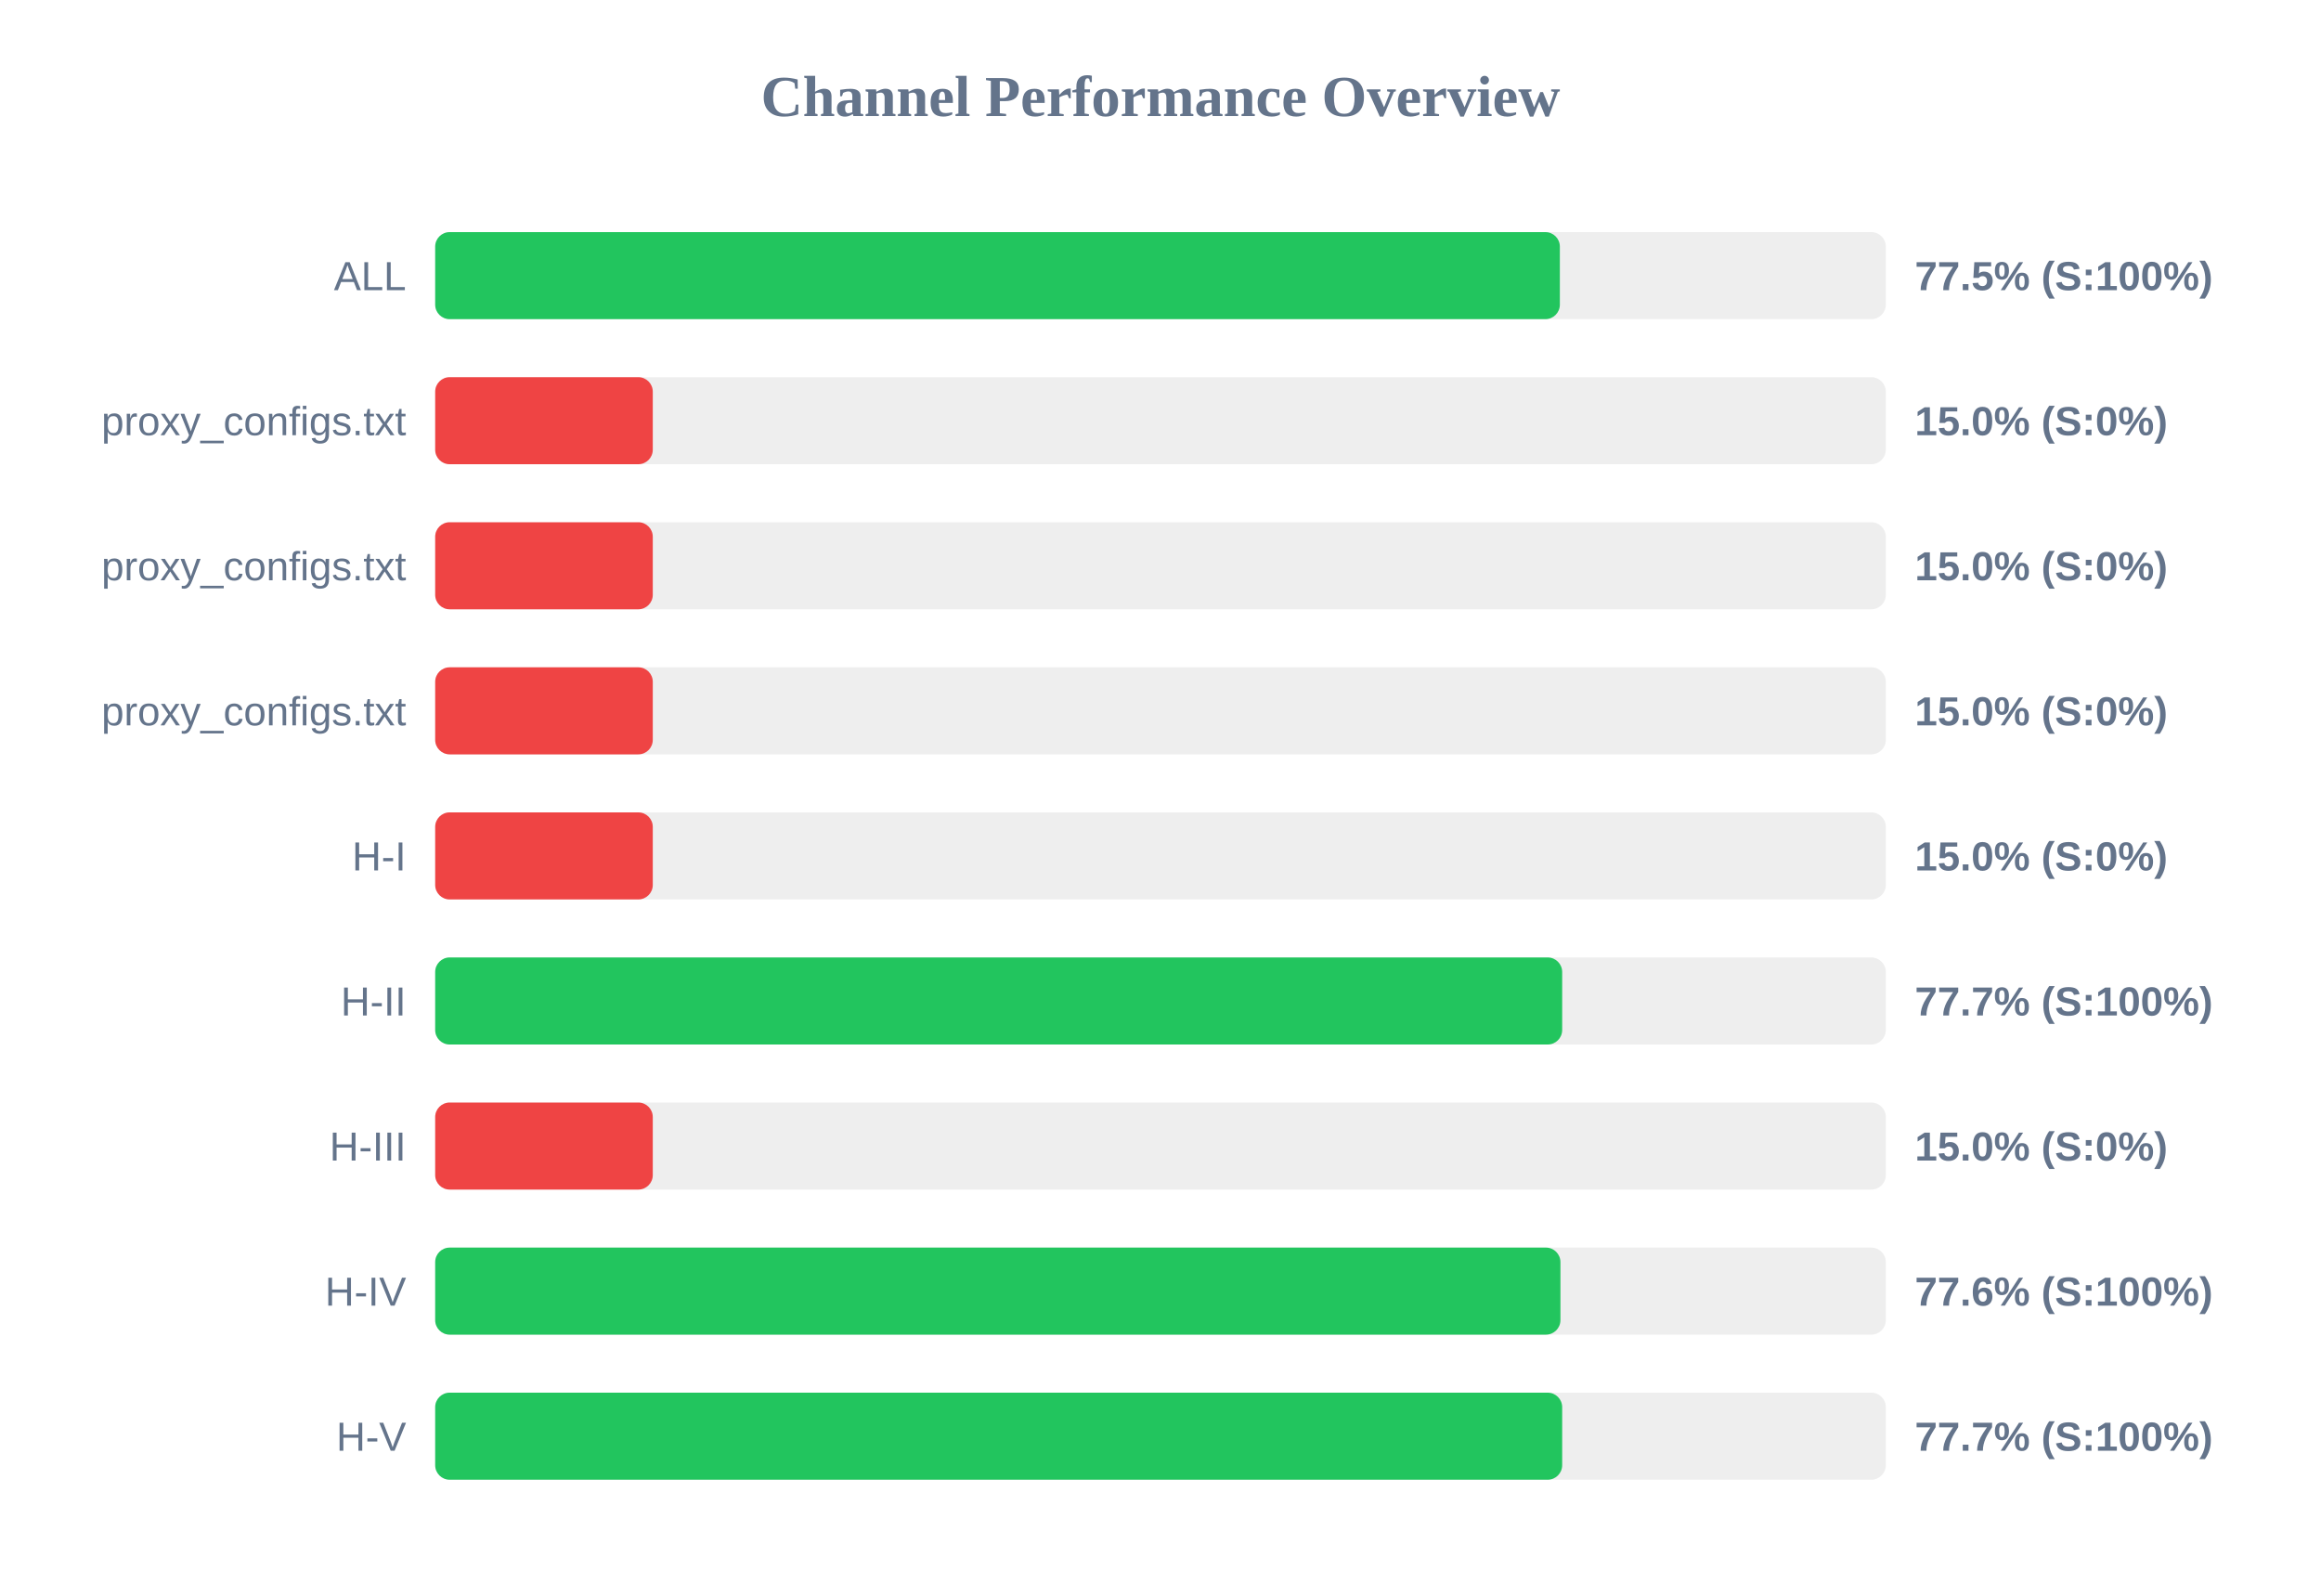
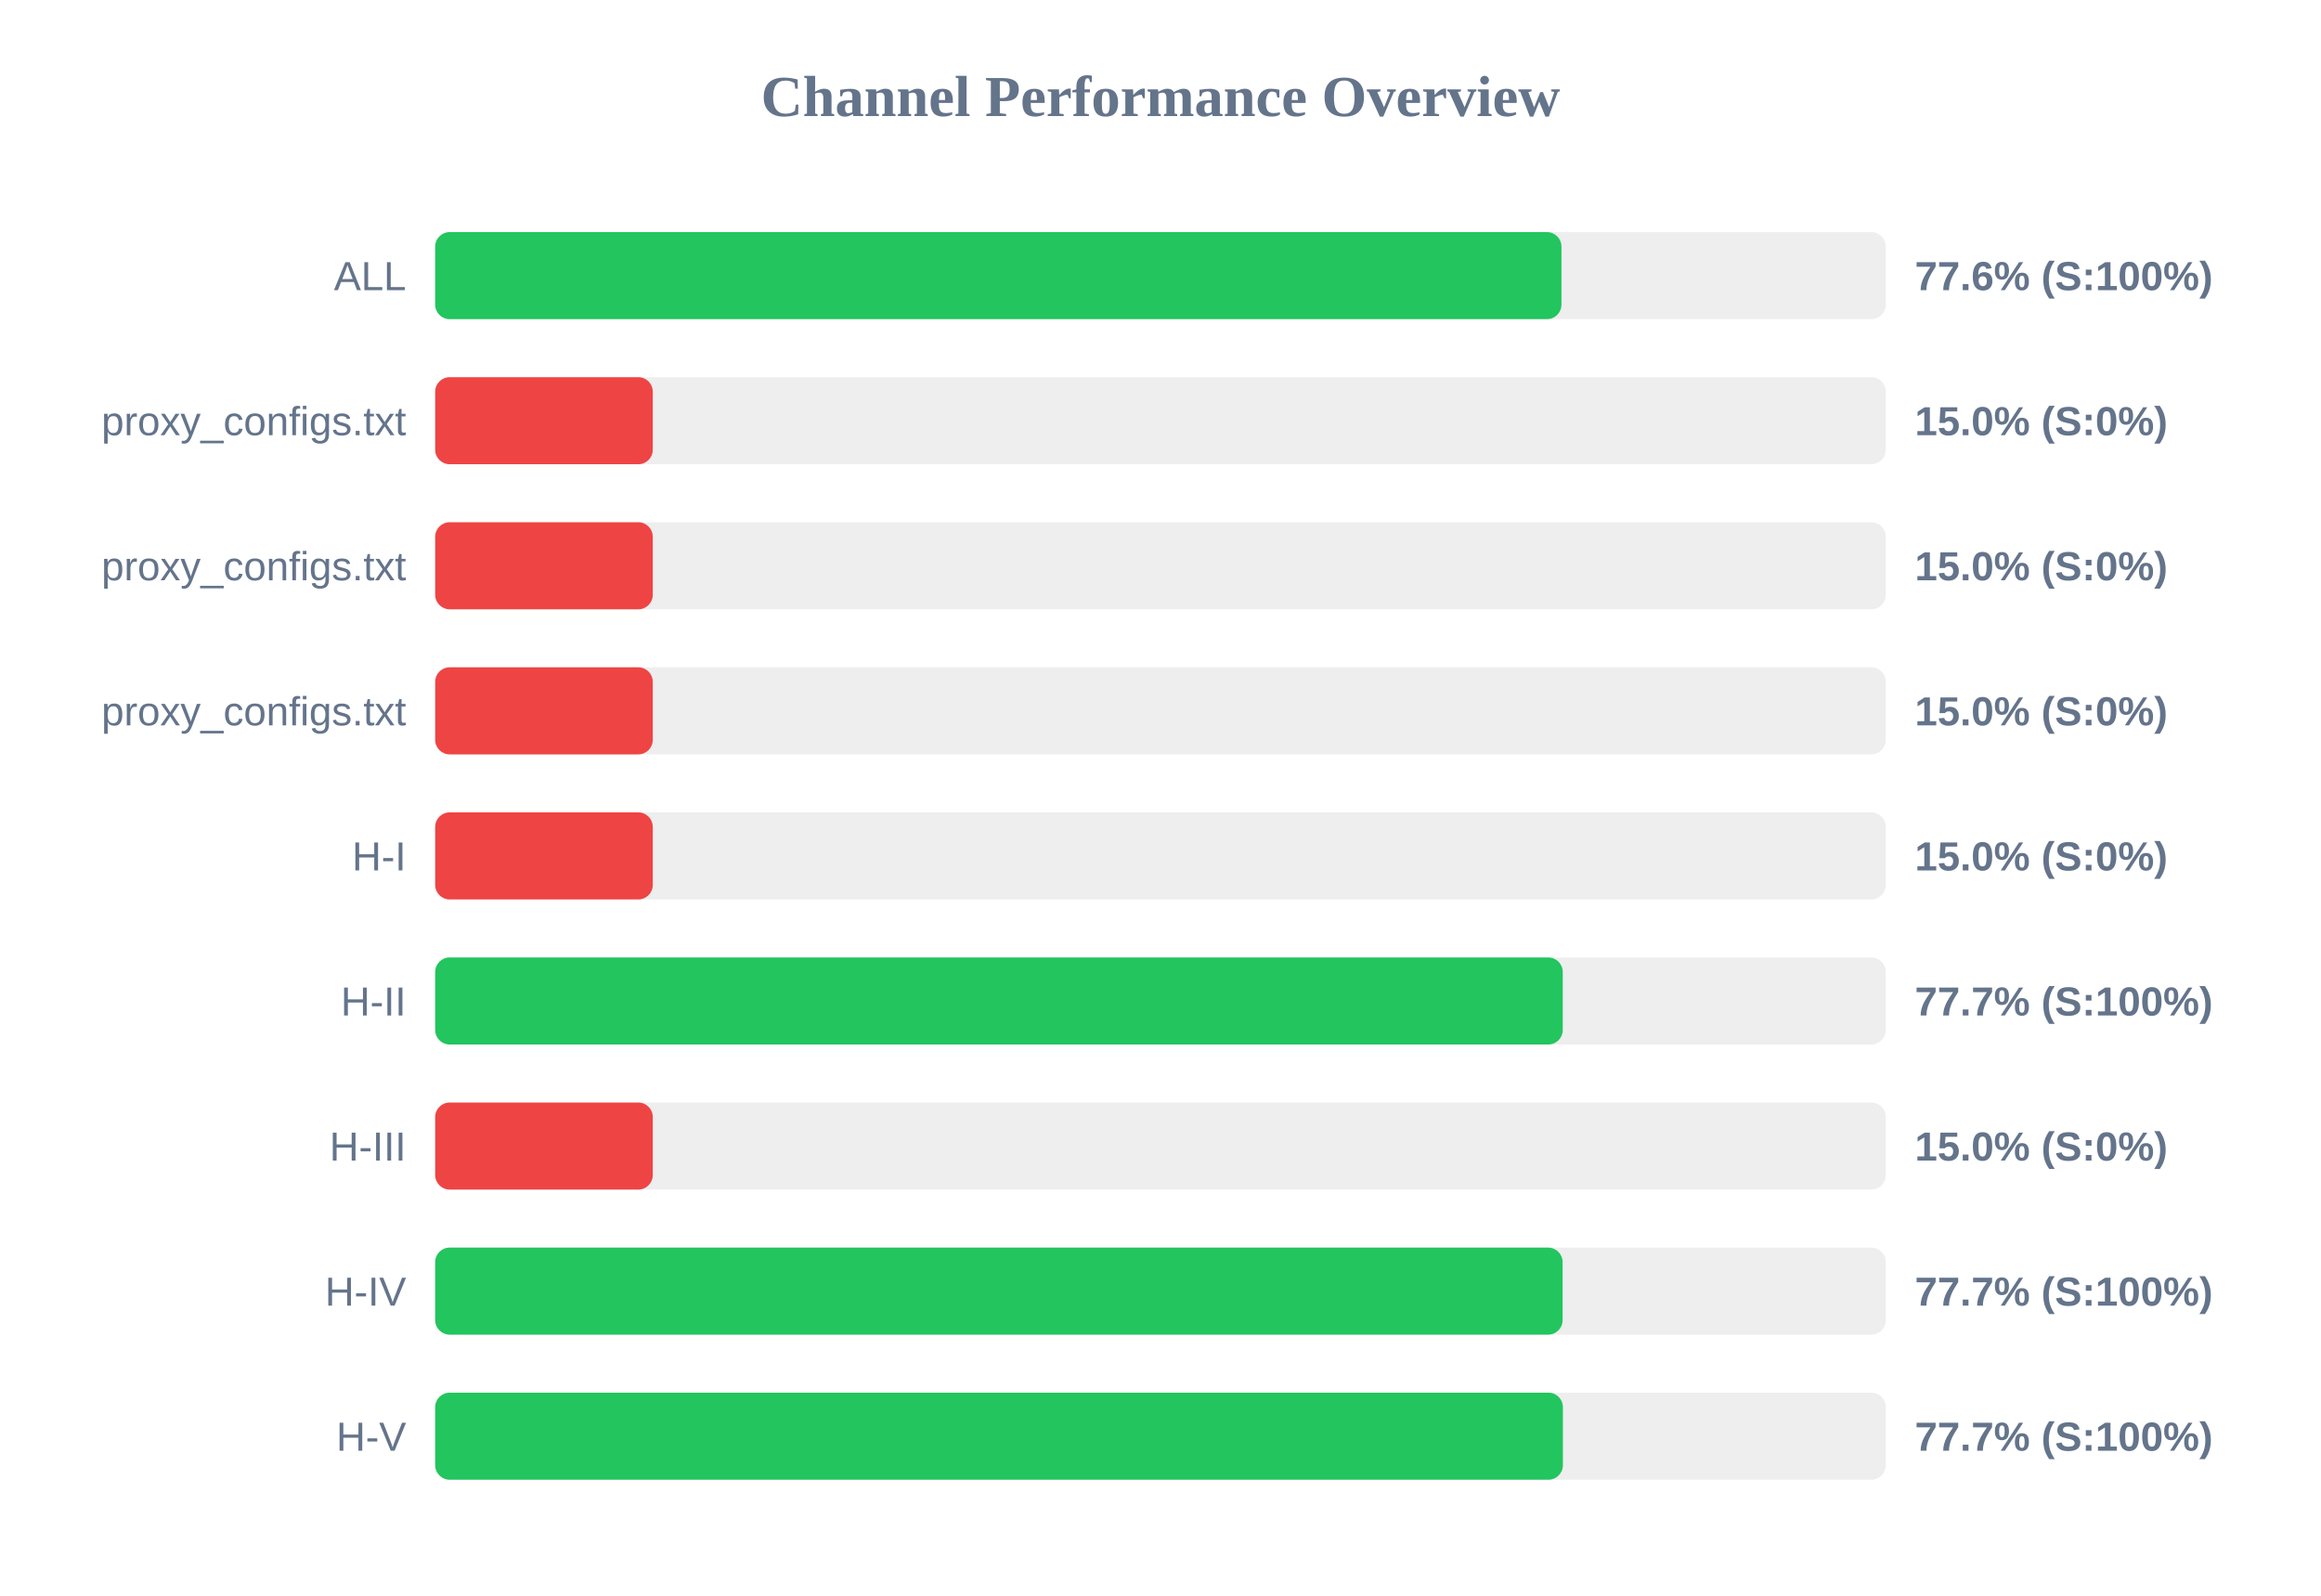
<svg xmlns="http://www.w3.org/2000/svg" width="800" height="550" version="1.1">
  <style>
        .row { font: 14px Arial; fill: #64748b; }
        .score { font: bold 14px Arial; fill: #64748b; }
    </style>
  <text x="400" y="40" text-anchor="middle" font-size="20px" font-weight="bold" fill="#64748b">Channel Performance Overview</text>
  <rect x="150" y="80" width="500" height="30" fill="#eee" rx="5" />
-   <rect x="150" y="80" width="387.65" height="30" fill="#22c55e" rx="5" />
+   <rect x="150" y="80" width="388.2" height="30" fill="#22c55e" rx="5" />
  <text x="140" y="100" text-anchor="end" class="row">ALL</text>
-   <text x="660" y="100" text-anchor="start" class="score">77.5% (S:100%)</text>
+   <text x="660" y="100" text-anchor="start" class="score">77.6% (S:100%)</text>
  <rect x="150" y="130" width="500" height="30" fill="#eee" rx="5" />
  <rect x="150" y="130" width="75.0" height="30" fill="#ef4444" rx="5" />
  <text x="140" y="150" text-anchor="end" class="row">proxy_configs.txt</text>
  <text x="660" y="150" text-anchor="start" class="score">15.0% (S:0%)</text>
  <rect x="150" y="180" width="500" height="30" fill="#eee" rx="5" />
  <rect x="150" y="180" width="75.0" height="30" fill="#ef4444" rx="5" />
  <text x="140" y="200" text-anchor="end" class="row">proxy_configs.txt</text>
  <text x="660" y="200" text-anchor="start" class="score">15.0% (S:0%)</text>
  <rect x="150" y="230" width="500" height="30" fill="#eee" rx="5" />
  <rect x="150" y="230" width="75.0" height="30" fill="#ef4444" rx="5" />
  <text x="140" y="250" text-anchor="end" class="row">proxy_configs.txt</text>
  <text x="660" y="250" text-anchor="start" class="score">15.0% (S:0%)</text>
  <rect x="150" y="280" width="500" height="30" fill="#eee" rx="5" />
  <rect x="150" y="280" width="75.0" height="30" fill="#ef4444" rx="5" />
  <text x="140" y="300" text-anchor="end" class="row">H-I</text>
  <text x="660" y="300" text-anchor="start" class="score">15.0% (S:0%)</text>
  <rect x="150" y="330" width="500" height="30" fill="#eee" rx="5" />
-   <rect x="150" y="330" width="388.45" height="30" fill="#22c55e" rx="5" />
+   <rect x="150" y="330" width="388.65" height="30" fill="#22c55e" rx="5" />
  <text x="140" y="350" text-anchor="end" class="row">H-II</text>
  <text x="660" y="350" text-anchor="start" class="score">77.7% (S:100%)</text>
  <rect x="150" y="380" width="500" height="30" fill="#eee" rx="5" />
  <rect x="150" y="380" width="75.0" height="30" fill="#ef4444" rx="5" />
  <text x="140" y="400" text-anchor="end" class="row">H-III</text>
  <text x="660" y="400" text-anchor="start" class="score">15.0% (S:0%)</text>
  <rect x="150" y="430" width="500" height="30" fill="#eee" rx="5" />
-   <rect x="150" y="430" width="387.85" height="30" fill="#22c55e" rx="5" />
+   <rect x="150" y="430" width="388.6" height="30" fill="#22c55e" rx="5" />
  <text x="140" y="450" text-anchor="end" class="row">H-IV</text>
-   <text x="660" y="450" text-anchor="start" class="score">77.6% (S:100%)</text>
+   <text x="660" y="450" text-anchor="start" class="score">77.7% (S:100%)</text>
  <rect x="150" y="480" width="500" height="30" fill="#eee" rx="5" />
-   <rect x="150" y="480" width="388.45" height="30" fill="#22c55e" rx="5" />
+   <rect x="150" y="480" width="388.7" height="30" fill="#22c55e" rx="5" />
  <text x="140" y="500" text-anchor="end" class="row">H-V</text>
  <text x="660" y="500" text-anchor="start" class="score">77.7% (S:100%)</text>
</svg>
